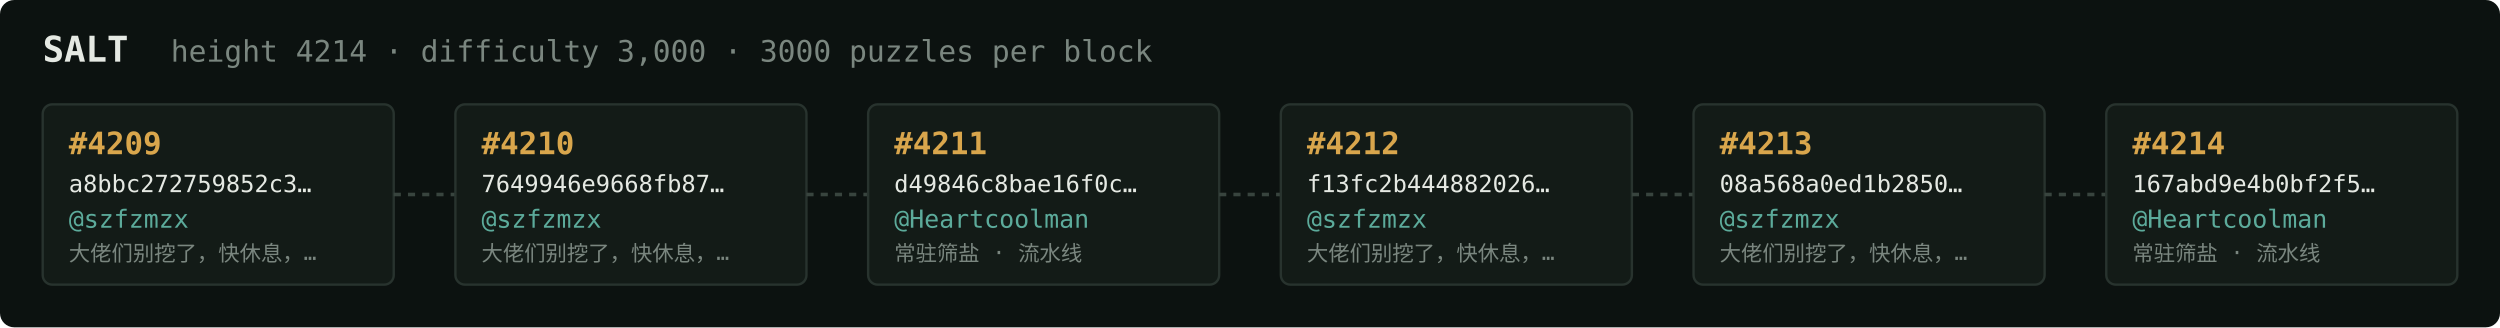
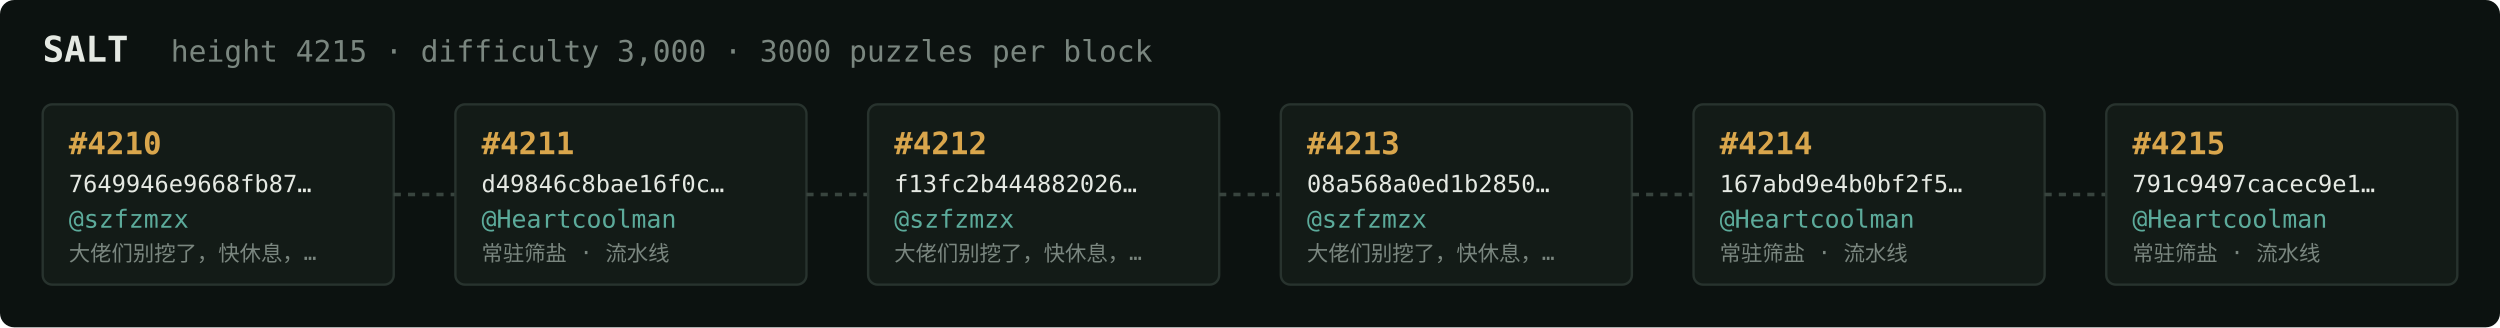
<svg xmlns="http://www.w3.org/2000/svg" width="1054" height="138" viewBox="0 0 1054 138" font-family="ui-monospace,SFMono-Regular,Menlo,monospace">
  <rect fill="#0c1210" width="1054" height="138" rx="6" />
  <text x="18" y="26" fill="#e5e9e3" font-size="15" font-weight="700">SALT</text>
-   <text x="72" y="26" fill="#7a867f" font-size="12.5">height 4214 · difficulty 3,000 · 3000 puzzles per block</text>
+   <text x="72" y="26" fill="#7a867f" font-size="12.5">height 4215 · difficulty 3,000 · 3000 puzzles per block</text>
  <rect x="18" y="44" width="148" height="76" rx="4" fill="#131b17" stroke="#28332e" stroke-width="1" />
-   <text x="29" y="65" fill="#d9a64c" font-size="13" font-weight="700">#4209</text>
-   <text x="29" y="81" fill="#e5e9e3" font-size="10">a8bbc272759852c3…</text>
+   <text x="29" y="65" fill="#d9a64c" font-size="13" font-weight="700">#4210</text>
+   <text x="29" y="81" fill="#e5e9e3" font-size="10">7649946e9668fb87…</text>
  <text x="29" y="96" fill="#5cab9b" font-size="10.5">@szfzmzx</text>
  <text x="29" y="110" fill="#7a867f" font-size="9">大佬们别挖了，快休息，…</text>
  <line x1="166" y1="82.0" x2="192" y2="82.0" stroke="#38443e" stroke-width="1.5" stroke-dasharray="3 3" />
  <rect x="192" y="44" width="148" height="76" rx="4" fill="#131b17" stroke="#28332e" stroke-width="1" />
-   <text x="203" y="65" fill="#d9a64c" font-size="13" font-weight="700">#4210</text>
-   <text x="203" y="81" fill="#e5e9e3" font-size="10">7649946e9668fb87…</text>
-   <text x="203" y="96" fill="#5cab9b" font-size="10.5">@szfzmzx</text>
-   <text x="203" y="110" fill="#7a867f" font-size="9">大佬们别挖了，快休息，…</text>
+   <text x="203" y="65" fill="#d9a64c" font-size="13" font-weight="700">#4211</text>
+   <text x="203" y="81" fill="#e5e9e3" font-size="10">d49846c8bae16f0c…</text>
+   <text x="203" y="96" fill="#5cab9b" font-size="10.5">@Heartcoolman</text>
+   <text x="203" y="110" fill="#7a867f" font-size="9">常驻筛盐 · 流水线</text>
  <line x1="340" y1="82.0" x2="366" y2="82.0" stroke="#38443e" stroke-width="1.5" stroke-dasharray="3 3" />
  <rect x="366" y="44" width="148" height="76" rx="4" fill="#131b17" stroke="#28332e" stroke-width="1" />
-   <text x="377" y="65" fill="#d9a64c" font-size="13" font-weight="700">#4211</text>
-   <text x="377" y="81" fill="#e5e9e3" font-size="10">d49846c8bae16f0c…</text>
-   <text x="377" y="96" fill="#5cab9b" font-size="10.5">@Heartcoolman</text>
-   <text x="377" y="110" fill="#7a867f" font-size="9">常驻筛盐 · 流水线</text>
+   <text x="377" y="65" fill="#d9a64c" font-size="13" font-weight="700">#4212</text>
+   <text x="377" y="81" fill="#e5e9e3" font-size="10">f13fc2b444882026…</text>
+   <text x="377" y="96" fill="#5cab9b" font-size="10.5">@szfzmzx</text>
+   <text x="377" y="110" fill="#7a867f" font-size="9">大佬们别挖了，快休息，…</text>
  <line x1="514" y1="82.0" x2="540" y2="82.0" stroke="#38443e" stroke-width="1.5" stroke-dasharray="3 3" />
  <rect x="540" y="44" width="148" height="76" rx="4" fill="#131b17" stroke="#28332e" stroke-width="1" />
-   <text x="551" y="65" fill="#d9a64c" font-size="13" font-weight="700">#4212</text>
-   <text x="551" y="81" fill="#e5e9e3" font-size="10">f13fc2b444882026…</text>
+   <text x="551" y="65" fill="#d9a64c" font-size="13" font-weight="700">#4213</text>
+   <text x="551" y="81" fill="#e5e9e3" font-size="10">08a568a0ed1b2850…</text>
  <text x="551" y="96" fill="#5cab9b" font-size="10.5">@szfzmzx</text>
  <text x="551" y="110" fill="#7a867f" font-size="9">大佬们别挖了，快休息，…</text>
  <line x1="688" y1="82.0" x2="714" y2="82.0" stroke="#38443e" stroke-width="1.5" stroke-dasharray="3 3" />
  <rect x="714" y="44" width="148" height="76" rx="4" fill="#131b17" stroke="#28332e" stroke-width="1" />
-   <text x="725" y="65" fill="#d9a64c" font-size="13" font-weight="700">#4213</text>
-   <text x="725" y="81" fill="#e5e9e3" font-size="10">08a568a0ed1b2850…</text>
-   <text x="725" y="96" fill="#5cab9b" font-size="10.5">@szfzmzx</text>
-   <text x="725" y="110" fill="#7a867f" font-size="9">大佬们别挖了，快休息，…</text>
+   <text x="725" y="65" fill="#d9a64c" font-size="13" font-weight="700">#4214</text>
+   <text x="725" y="81" fill="#e5e9e3" font-size="10">167abd9e4b0bf2f5…</text>
+   <text x="725" y="96" fill="#5cab9b" font-size="10.5">@Heartcoolman</text>
+   <text x="725" y="110" fill="#7a867f" font-size="9">常驻筛盐 · 流水线</text>
  <line x1="862" y1="82.0" x2="888" y2="82.0" stroke="#38443e" stroke-width="1.5" stroke-dasharray="3 3" />
  <rect x="888" y="44" width="148" height="76" rx="4" fill="#131b17" stroke="#28332e" stroke-width="1" />
-   <text x="899" y="65" fill="#d9a64c" font-size="13" font-weight="700">#4214</text>
-   <text x="899" y="81" fill="#e5e9e3" font-size="10">167abd9e4b0bf2f5…</text>
+   <text x="899" y="65" fill="#d9a64c" font-size="13" font-weight="700">#4215</text>
+   <text x="899" y="81" fill="#e5e9e3" font-size="10">791c9497cacec9e1…</text>
  <text x="899" y="96" fill="#5cab9b" font-size="10.5">@Heartcoolman</text>
  <text x="899" y="110" fill="#7a867f" font-size="9">常驻筛盐 · 流水线</text>
</svg>
